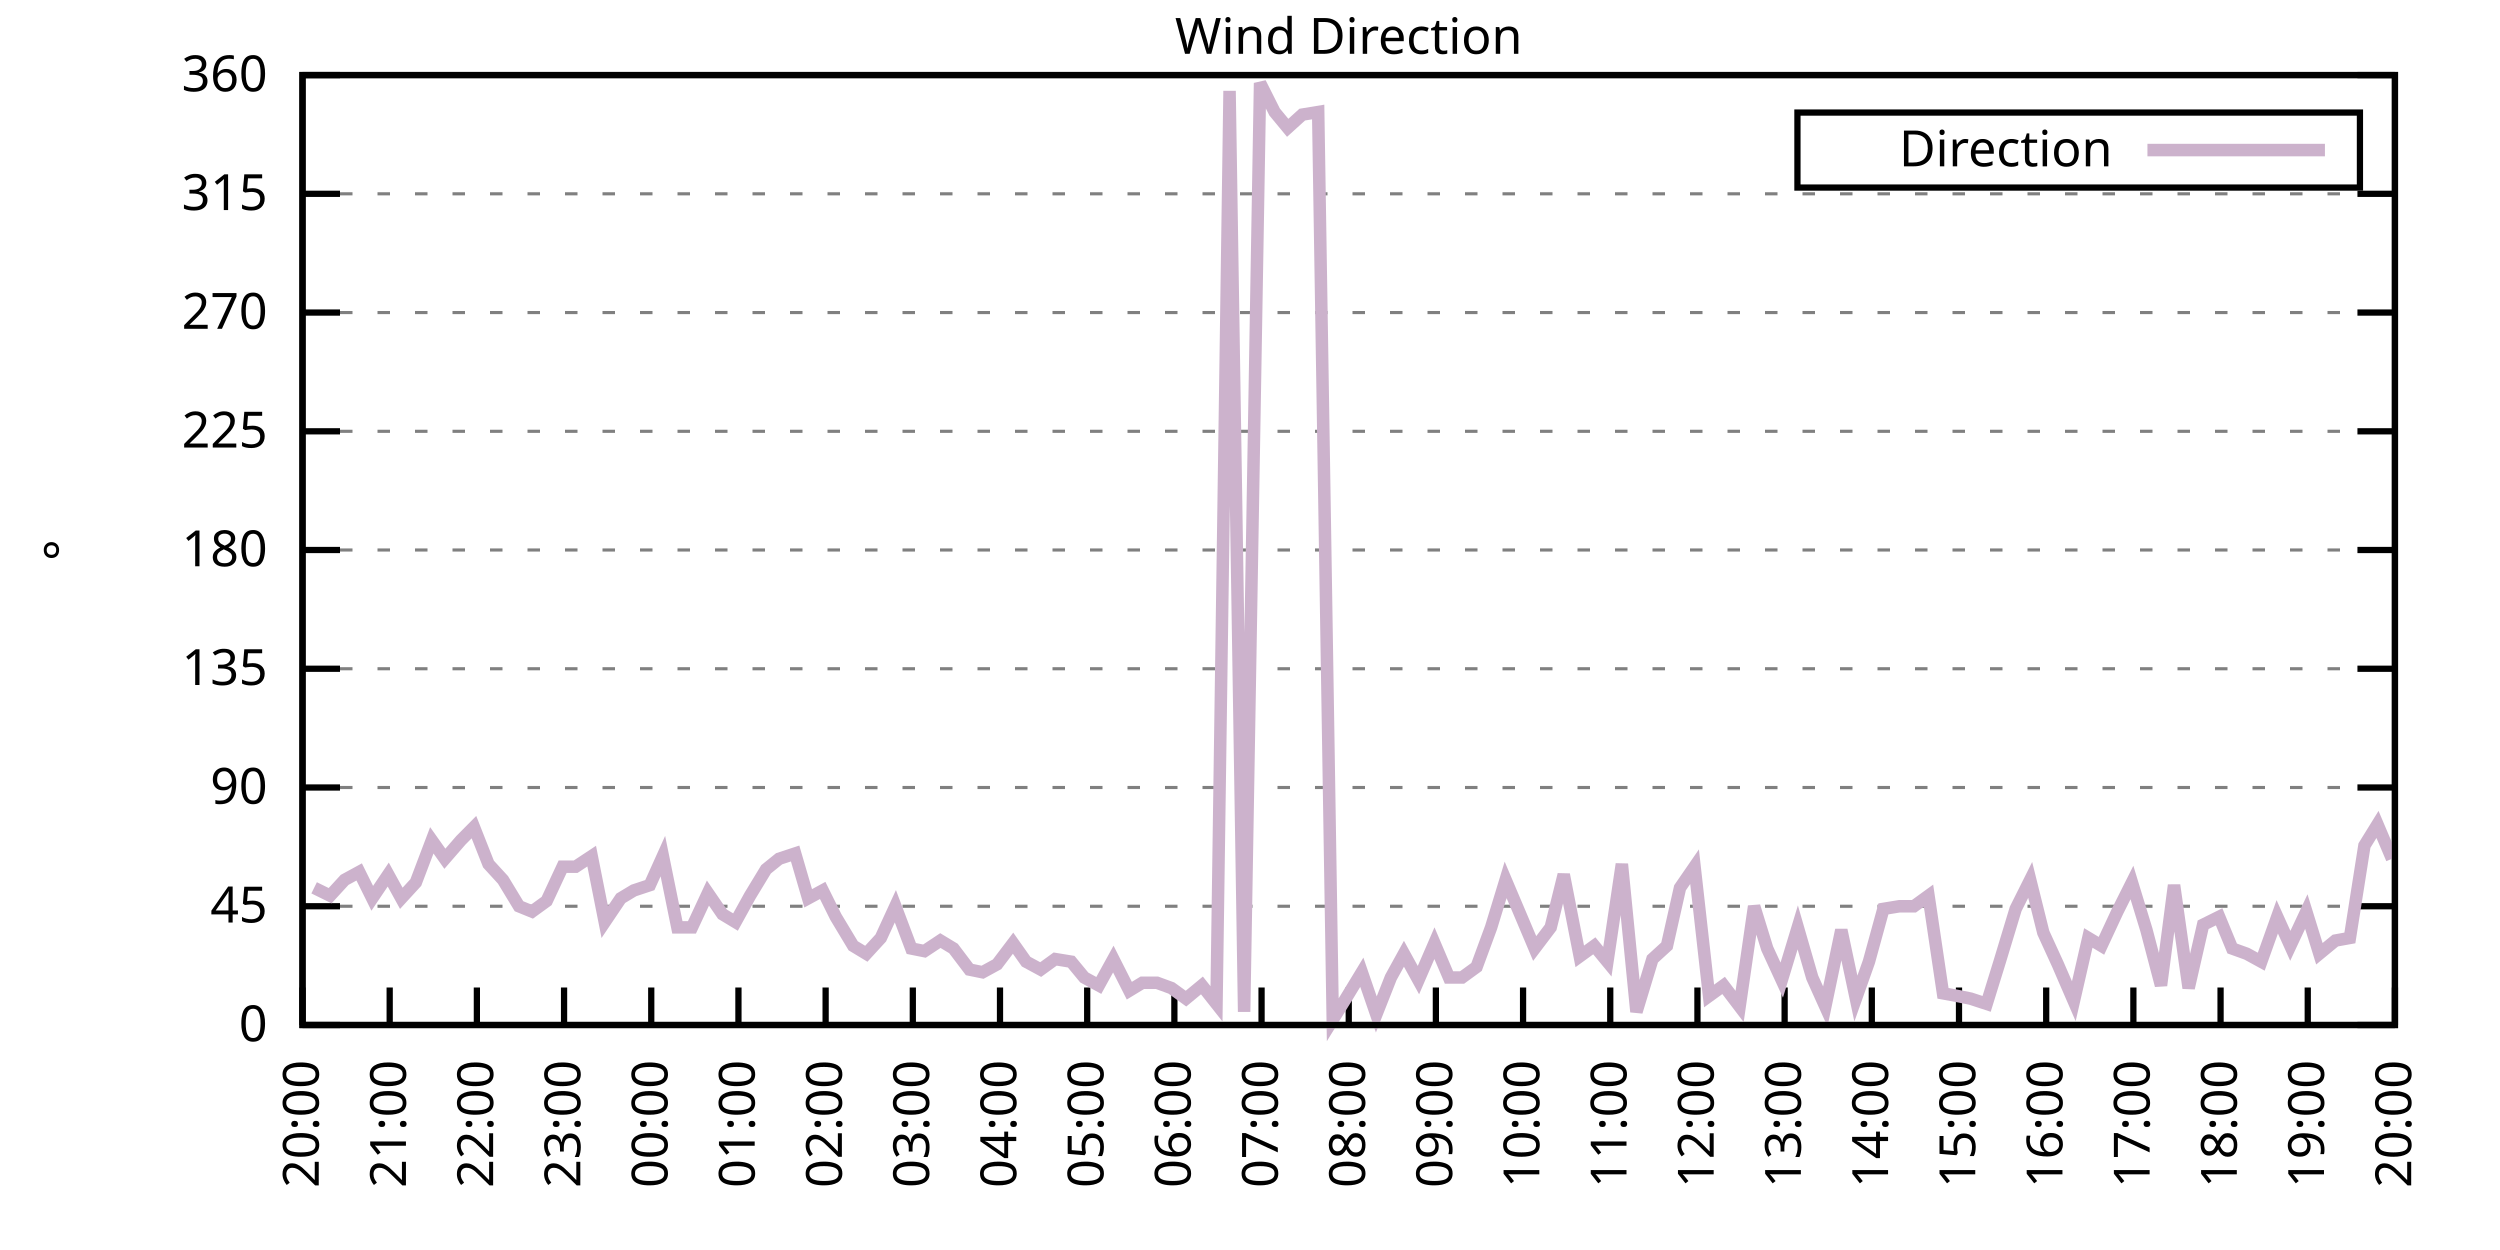
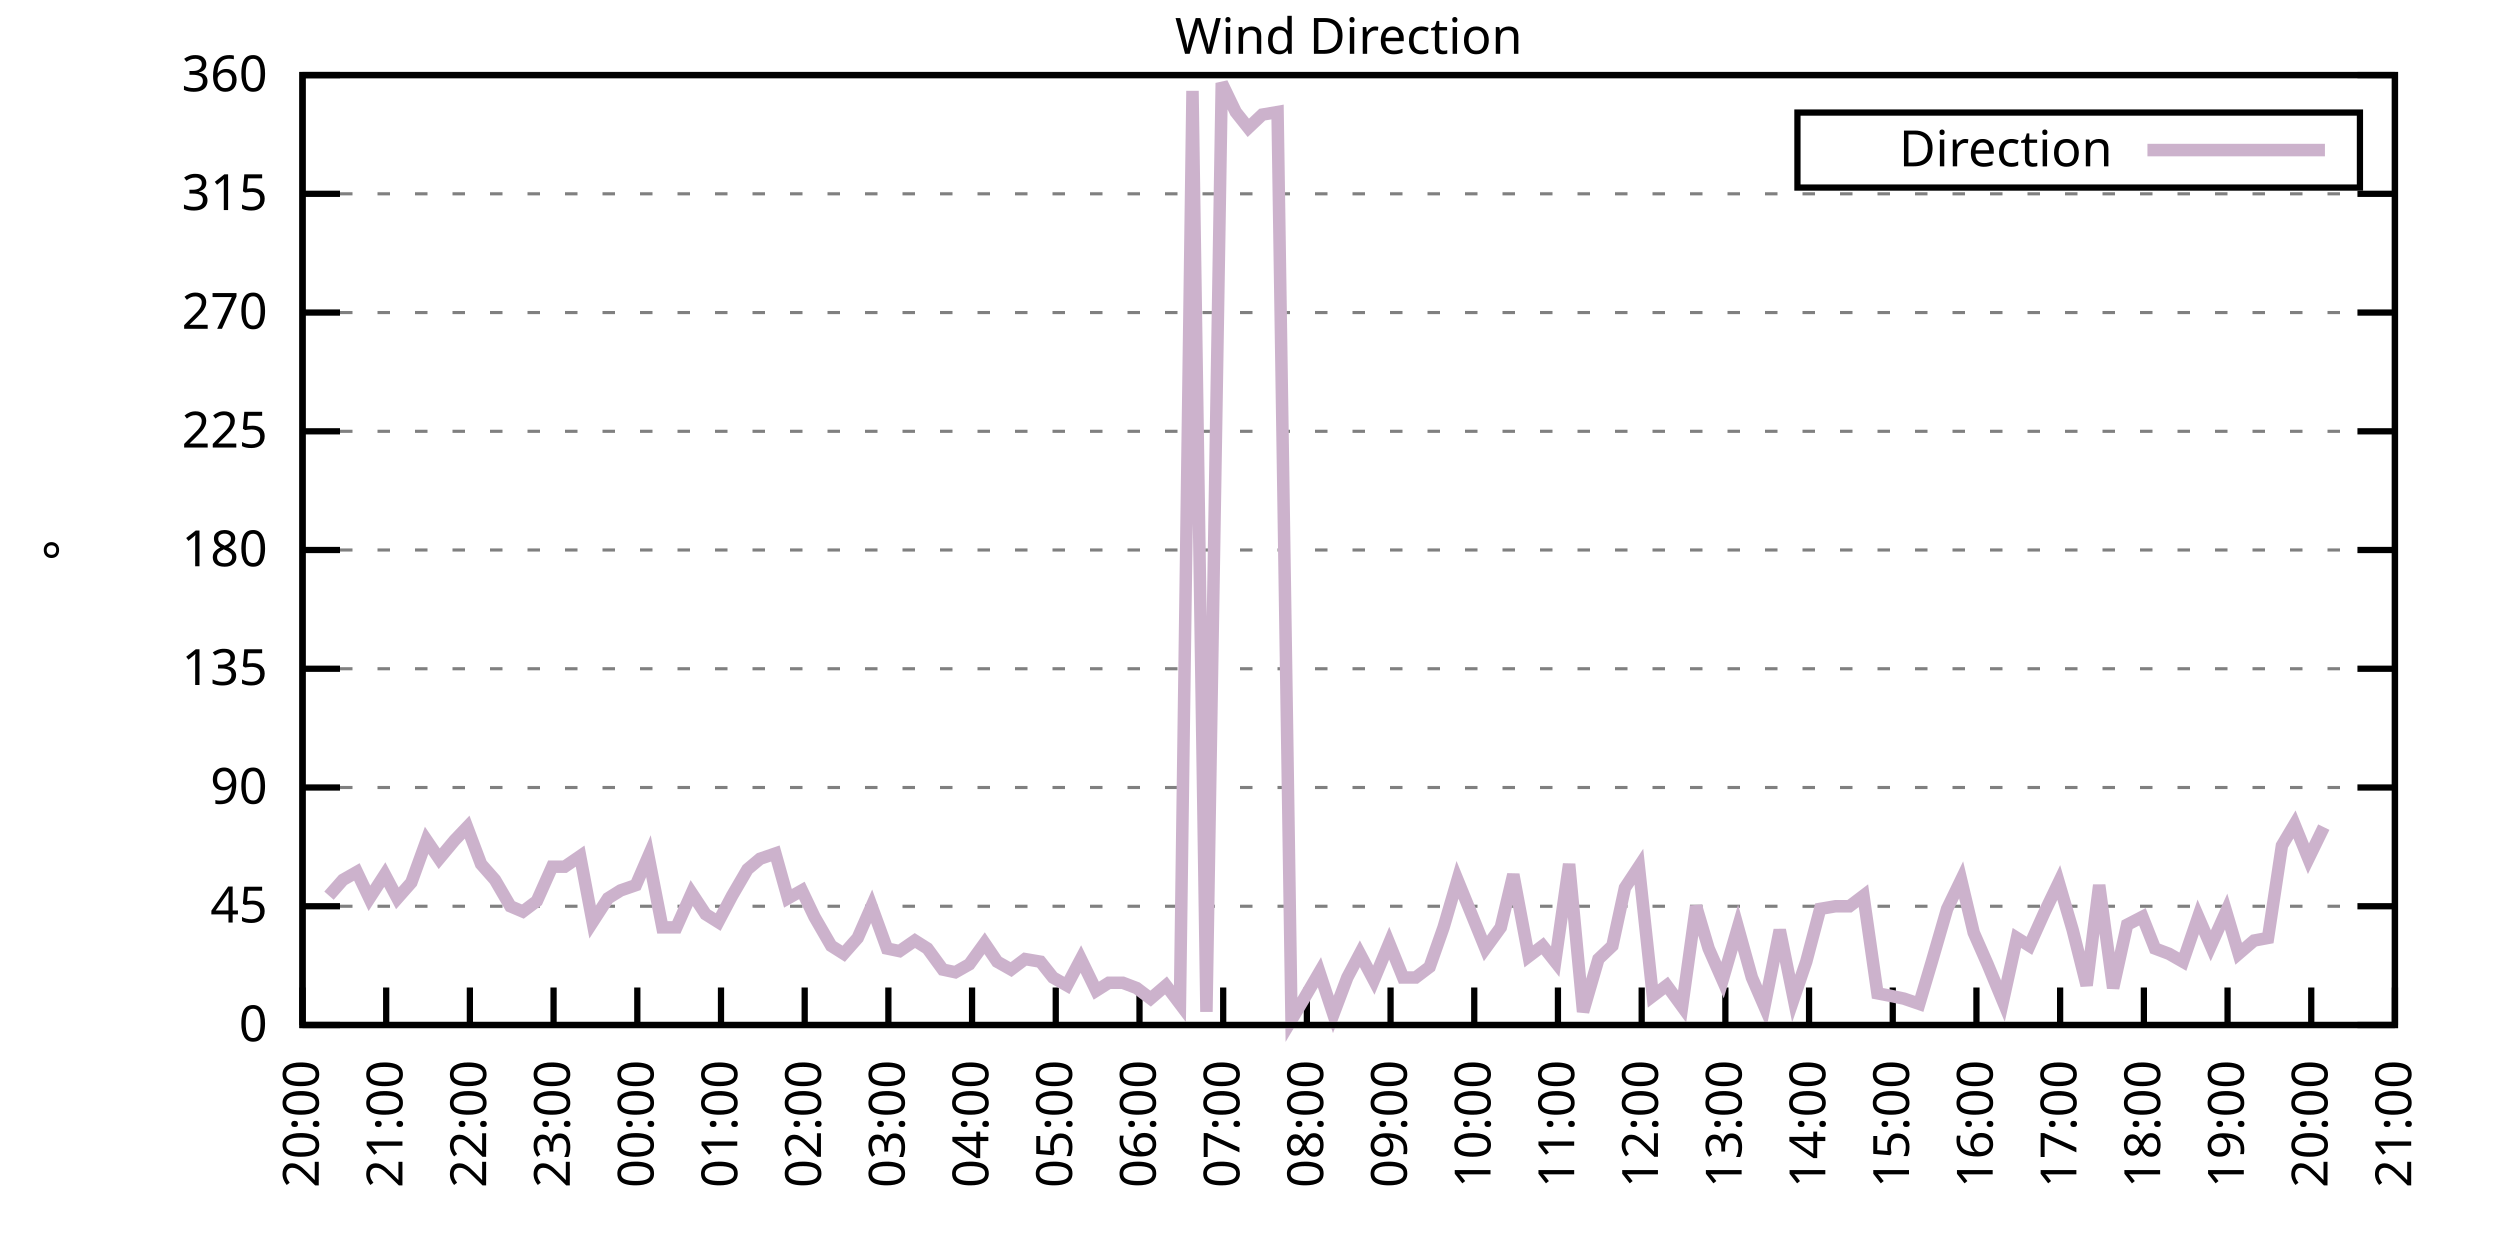
<svg xmlns="http://www.w3.org/2000/svg" xmlns:xlink="http://www.w3.org/1999/xlink" width="400" height="200" viewBox="0 0 400 200">
  <g id="gnuplot_canvas">
    <rect x="0" y="0" width="400" height="200" fill="none" />
    <defs>
      <circle id="gpDot" r="0.5" stroke-width="0.5" stroke="currentColor" />
      <path id="gpPt0" stroke-width="0.333" stroke="currentColor" d="M-1,0 h2 M0,-1 v2" />
      <path id="gpPt1" stroke-width="0.333" stroke="currentColor" d="M-1,-1 L1,1 M1,-1 L-1,1" />
      <path id="gpPt2" stroke-width="0.333" stroke="currentColor" d="M-1,0 L1,0 M0,-1 L0,1 M-1,-1 L1,1 M-1,1 L1,-1" />
      <rect id="gpPt3" stroke-width="0.333" stroke="currentColor" x="-1" y="-1" width="2" height="2" />
      <rect id="gpPt4" stroke-width="0.333" stroke="currentColor" fill="currentColor" x="-1" y="-1" width="2" height="2" />
      <circle id="gpPt5" stroke-width="0.333" stroke="currentColor" cx="0" cy="0" r="1" />
      <use xlink:href="#gpPt5" id="gpPt6" fill="currentColor" stroke="none" />
      <path id="gpPt7" stroke-width="0.333" stroke="currentColor" d="M0,-1.33 L-1.33,0.67 L1.33,0.67 z" />
      <use xlink:href="#gpPt7" id="gpPt8" fill="currentColor" stroke="none" />
      <use xlink:href="#gpPt7" id="gpPt9" stroke="currentColor" transform="rotate(180)" />
      <use xlink:href="#gpPt9" id="gpPt10" fill="currentColor" stroke="none" />
      <use xlink:href="#gpPt3" id="gpPt11" stroke="currentColor" transform="rotate(45)" />
      <use xlink:href="#gpPt11" id="gpPt12" fill="currentColor" stroke="none" />
      <path id="gpPt13" stroke-width="0.333" stroke="currentColor" d="M0,1.330 L1.265,0.411 L0.782,-1.067 L-0.782,-1.076 L-1.265,0.411 z" />
      <use xlink:href="#gpPt13" id="gpPt14" fill="currentColor" stroke="none" />
      <filter id="textbox" filterUnits="objectBoundingBox" x="0" y="0" height="1" width="1">
        <feFlood flood-color="white" flood-opacity="1" result="bgnd" />
        <feComposite in="SourceGraphic" in2="bgnd" operator="atop" />
      </filter>
      <filter id="greybox" filterUnits="objectBoundingBox" x="0" y="0" height="1" width="1">
        <feFlood flood-color="lightgrey" flood-opacity="1" result="grey" />
        <feComposite in="SourceGraphic" in2="grey" operator="atop" />
      </filter>
    </defs>
    <g fill="none" color="white" stroke="currentColor" stroke-width="1.00" stroke-linecap="butt" stroke-linejoin="miter">
</g>
    <g fill="none" color="black" stroke="currentColor" stroke-width="1.00" stroke-linecap="butt" stroke-linejoin="miter">
      <g stroke="none" shape-rendering="crispEdges">
        <polygon fill="rgb(255, 255, 255)" points="48.40,164.00 383.18,164.00 383.18,12.02 48.40,12.02 " />
      </g>
    </g>
    <g fill="none" color="black" stroke="currentColor" stroke-width="1.00" stroke-linecap="butt" stroke-linejoin="miter">
</g>
    <g fill="none" color="black" stroke="black" stroke-width="0.50" stroke-linecap="butt" stroke-linejoin="miter">
</g>
    <g fill="none" color="gray" stroke="currentColor" stroke-width="0.50" stroke-linecap="butt" stroke-linejoin="miter">
      <path stroke="gray" stroke-dasharray="2,4" class="gridline" d="M48.40,164.00 L383.19,164.00  " />
    </g>
    <g fill="none" color="gray" stroke="gray" stroke-width="1.00" stroke-linecap="butt" stroke-linejoin="miter">
</g>
    <g fill="none" color="black" stroke="currentColor" stroke-width="1.00" stroke-linecap="butt" stroke-linejoin="miter">
      <path stroke="black" d="M48.40,164.00 L54.40,164.00 M383.19,164.00 L377.19,164.00  " />
      <g transform="translate(42.80,166.60)" stroke="none" fill="black" font-family="Sans" font-size="8.00" text-anchor="end">
        <text>
          <tspan font-family="Sans"> 0</tspan>
        </text>
      </g>
    </g>
    <g fill="none" color="black" stroke="currentColor" stroke-width="1.00" stroke-linecap="butt" stroke-linejoin="miter">
</g>
    <g fill="none" color="black" stroke="black" stroke-width="0.50" stroke-linecap="butt" stroke-linejoin="miter">
</g>
    <g fill="none" color="gray" stroke="currentColor" stroke-width="0.50" stroke-linecap="butt" stroke-linejoin="miter">
      <path stroke="gray" stroke-dasharray="2,4" class="gridline" d="M48.40,145.00 L383.19,145.00  " />
    </g>
    <g fill="none" color="gray" stroke="gray" stroke-width="1.00" stroke-linecap="butt" stroke-linejoin="miter">
</g>
    <g fill="none" color="black" stroke="currentColor" stroke-width="1.00" stroke-linecap="butt" stroke-linejoin="miter">
      <path stroke="black" d="M48.40,145.00 L54.40,145.00 M383.19,145.00 L377.19,145.00  " />
      <g transform="translate(42.80,147.60)" stroke="none" fill="black" font-family="Sans" font-size="8.00" text-anchor="end">
        <text>
          <tspan font-family="Sans"> 45</tspan>
        </text>
      </g>
    </g>
    <g fill="none" color="black" stroke="currentColor" stroke-width="1.00" stroke-linecap="butt" stroke-linejoin="miter">
</g>
    <g fill="none" color="black" stroke="black" stroke-width="0.50" stroke-linecap="butt" stroke-linejoin="miter">
</g>
    <g fill="none" color="gray" stroke="currentColor" stroke-width="0.50" stroke-linecap="butt" stroke-linejoin="miter">
      <path stroke="gray" stroke-dasharray="2,4" class="gridline" d="M48.40,126.00 L383.19,126.00  " />
    </g>
    <g fill="none" color="gray" stroke="gray" stroke-width="1.00" stroke-linecap="butt" stroke-linejoin="miter">
</g>
    <g fill="none" color="black" stroke="currentColor" stroke-width="1.00" stroke-linecap="butt" stroke-linejoin="miter">
      <path stroke="black" d="M48.40,126.00 L54.40,126.00 M383.19,126.00 L377.19,126.00  " />
      <g transform="translate(42.80,128.60)" stroke="none" fill="black" font-family="Sans" font-size="8.00" text-anchor="end">
        <text>
          <tspan font-family="Sans"> 90</tspan>
        </text>
      </g>
    </g>
    <g fill="none" color="black" stroke="currentColor" stroke-width="1.00" stroke-linecap="butt" stroke-linejoin="miter">
</g>
    <g fill="none" color="black" stroke="black" stroke-width="0.50" stroke-linecap="butt" stroke-linejoin="miter">
</g>
    <g fill="none" color="gray" stroke="currentColor" stroke-width="0.50" stroke-linecap="butt" stroke-linejoin="miter">
      <path stroke="gray" stroke-dasharray="2,4" class="gridline" d="M48.40,107.00 L383.19,107.00  " />
    </g>
    <g fill="none" color="gray" stroke="gray" stroke-width="1.00" stroke-linecap="butt" stroke-linejoin="miter">
</g>
    <g fill="none" color="black" stroke="currentColor" stroke-width="1.00" stroke-linecap="butt" stroke-linejoin="miter">
      <path stroke="black" d="M48.40,107.00 L54.40,107.00 M383.19,107.00 L377.19,107.00  " />
      <g transform="translate(42.80,109.60)" stroke="none" fill="black" font-family="Sans" font-size="8.00" text-anchor="end">
        <text>
          <tspan font-family="Sans"> 135</tspan>
        </text>
      </g>
    </g>
    <g fill="none" color="black" stroke="currentColor" stroke-width="1.00" stroke-linecap="butt" stroke-linejoin="miter">
</g>
    <g fill="none" color="black" stroke="black" stroke-width="0.50" stroke-linecap="butt" stroke-linejoin="miter">
</g>
    <g fill="none" color="gray" stroke="currentColor" stroke-width="0.50" stroke-linecap="butt" stroke-linejoin="miter">
      <path stroke="gray" stroke-dasharray="2,4" class="gridline" d="M48.40,88.00 L383.19,88.00  " />
    </g>
    <g fill="none" color="gray" stroke="gray" stroke-width="1.00" stroke-linecap="butt" stroke-linejoin="miter">
</g>
    <g fill="none" color="black" stroke="currentColor" stroke-width="1.00" stroke-linecap="butt" stroke-linejoin="miter">
      <path stroke="black" d="M48.40,88.00 L54.40,88.00 M383.19,88.00 L377.19,88.00  " />
      <g transform="translate(42.80,90.60)" stroke="none" fill="black" font-family="Sans" font-size="8.00" text-anchor="end">
        <text>
          <tspan font-family="Sans"> 180</tspan>
        </text>
      </g>
    </g>
    <g fill="none" color="black" stroke="currentColor" stroke-width="1.00" stroke-linecap="butt" stroke-linejoin="miter">
</g>
    <g fill="none" color="black" stroke="black" stroke-width="0.50" stroke-linecap="butt" stroke-linejoin="miter">
</g>
    <g fill="none" color="gray" stroke="currentColor" stroke-width="0.50" stroke-linecap="butt" stroke-linejoin="miter">
      <path stroke="gray" stroke-dasharray="2,4" class="gridline" d="M48.40,69.01 L383.19,69.01  " />
    </g>
    <g fill="none" color="gray" stroke="gray" stroke-width="1.00" stroke-linecap="butt" stroke-linejoin="miter">
</g>
    <g fill="none" color="black" stroke="currentColor" stroke-width="1.00" stroke-linecap="butt" stroke-linejoin="miter">
      <path stroke="black" d="M48.40,69.01 L54.40,69.01 M383.19,69.01 L377.19,69.01  " />
      <g transform="translate(42.80,71.61)" stroke="none" fill="black" font-family="Sans" font-size="8.00" text-anchor="end">
        <text>
          <tspan font-family="Sans"> 225</tspan>
        </text>
      </g>
    </g>
    <g fill="none" color="black" stroke="currentColor" stroke-width="1.00" stroke-linecap="butt" stroke-linejoin="miter">
</g>
    <g fill="none" color="black" stroke="black" stroke-width="0.50" stroke-linecap="butt" stroke-linejoin="miter">
</g>
    <g fill="none" color="gray" stroke="currentColor" stroke-width="0.50" stroke-linecap="butt" stroke-linejoin="miter">
      <path stroke="gray" stroke-dasharray="2,4" class="gridline" d="M48.40,50.01 L383.19,50.01  " />
    </g>
    <g fill="none" color="gray" stroke="gray" stroke-width="1.00" stroke-linecap="butt" stroke-linejoin="miter">
</g>
    <g fill="none" color="black" stroke="currentColor" stroke-width="1.00" stroke-linecap="butt" stroke-linejoin="miter">
      <path stroke="black" d="M48.40,50.01 L54.40,50.01 M383.19,50.01 L377.19,50.01  " />
      <g transform="translate(42.80,52.61)" stroke="none" fill="black" font-family="Sans" font-size="8.00" text-anchor="end">
        <text>
          <tspan font-family="Sans"> 270</tspan>
        </text>
      </g>
    </g>
    <g fill="none" color="black" stroke="currentColor" stroke-width="1.00" stroke-linecap="butt" stroke-linejoin="miter">
</g>
    <g fill="none" color="black" stroke="black" stroke-width="0.50" stroke-linecap="butt" stroke-linejoin="miter">
</g>
    <g fill="none" color="gray" stroke="currentColor" stroke-width="0.50" stroke-linecap="butt" stroke-linejoin="miter">
      <path stroke="gray" stroke-dasharray="2,4" class="gridline" d="M48.40,31.01 L383.19,31.01  " />
    </g>
    <g fill="none" color="gray" stroke="gray" stroke-width="1.00" stroke-linecap="butt" stroke-linejoin="miter">
</g>
    <g fill="none" color="black" stroke="currentColor" stroke-width="1.00" stroke-linecap="butt" stroke-linejoin="miter">
      <path stroke="black" d="M48.40,31.01 L54.40,31.01 M383.19,31.01 L377.19,31.01  " />
      <g transform="translate(42.80,33.61)" stroke="none" fill="black" font-family="Sans" font-size="8.00" text-anchor="end">
        <text>
          <tspan font-family="Sans"> 315</tspan>
        </text>
      </g>
    </g>
    <g fill="none" color="black" stroke="currentColor" stroke-width="1.00" stroke-linecap="butt" stroke-linejoin="miter">
</g>
    <g fill="none" color="black" stroke="black" stroke-width="0.50" stroke-linecap="butt" stroke-linejoin="miter">
</g>
    <g fill="none" color="gray" stroke="currentColor" stroke-width="0.50" stroke-linecap="butt" stroke-linejoin="miter">
      <path stroke="gray" stroke-dasharray="2,4" class="gridline" d="M48.40,12.01 L383.19,12.01  " />
    </g>
    <g fill="none" color="gray" stroke="gray" stroke-width="1.00" stroke-linecap="butt" stroke-linejoin="miter">
</g>
    <g fill="none" color="black" stroke="currentColor" stroke-width="1.00" stroke-linecap="butt" stroke-linejoin="miter">
      <path stroke="black" d="M48.40,12.01 L54.40,12.01 M383.19,12.01 L377.19,12.01  " />
      <g transform="translate(42.80,14.61)" stroke="none" fill="black" font-family="Sans" font-size="8.00" text-anchor="end">
        <text>
          <tspan font-family="Sans"> 360</tspan>
        </text>
      </g>
    </g>
    <g fill="none" color="black" stroke="currentColor" stroke-width="1.00" stroke-linecap="butt" stroke-linejoin="miter">
      <path stroke="black" d="M48.40,164.00 L48.40,158.00  " />
      <g transform="translate(51.00,169.60) rotate(270.00)" stroke="none" fill="black" font-family="Sans" font-size="8.00" text-anchor="end">
        <text>
          <tspan font-family="Sans">20:00</tspan>
        </text>
      </g>
    </g>
    <g fill="none" color="black" stroke="currentColor" stroke-width="1.00" stroke-linecap="butt" stroke-linejoin="miter">
-       <path stroke="black" d="M62.35,164.00 L62.35,158.00  " />
-       <g transform="translate(64.95,169.60) rotate(270.00)" stroke="none" fill="black" font-family="Sans" font-size="8.00" text-anchor="end">
+       <path stroke="black" d="M61.79,164.00 L61.79,158.00  " />
+       <g transform="translate(64.39,169.60) rotate(270.00)" stroke="none" fill="black" font-family="Sans" font-size="8.00" text-anchor="end">
        <text>
          <tspan font-family="Sans">21:00</tspan>
        </text>
      </g>
    </g>
    <g fill="none" color="black" stroke="currentColor" stroke-width="1.00" stroke-linecap="butt" stroke-linejoin="miter">
-       <path stroke="black" d="M76.30,164.00 L76.30,158.00  " />
-       <g transform="translate(78.90,169.60) rotate(270.00)" stroke="none" fill="black" font-family="Sans" font-size="8.00" text-anchor="end">
+       <path stroke="black" d="M75.18,164.00 L75.18,158.00  " />
+       <g transform="translate(77.78,169.60) rotate(270.00)" stroke="none" fill="black" font-family="Sans" font-size="8.00" text-anchor="end">
        <text>
          <tspan font-family="Sans">22:00</tspan>
        </text>
      </g>
    </g>
    <g fill="none" color="black" stroke="currentColor" stroke-width="1.00" stroke-linecap="butt" stroke-linejoin="miter">
-       <path stroke="black" d="M90.25,164.00 L90.25,158.00  " />
-       <g transform="translate(92.85,169.60) rotate(270.00)" stroke="none" fill="black" font-family="Sans" font-size="8.00" text-anchor="end">
+       <path stroke="black" d="M88.57,164.00 L88.57,158.00  " />
+       <g transform="translate(91.17,169.60) rotate(270.00)" stroke="none" fill="black" font-family="Sans" font-size="8.00" text-anchor="end">
        <text>
          <tspan font-family="Sans">23:00</tspan>
        </text>
      </g>
    </g>
    <g fill="none" color="black" stroke="currentColor" stroke-width="1.00" stroke-linecap="butt" stroke-linejoin="miter">
-       <path stroke="black" d="M104.20,164.00 L104.20,158.00  " />
-       <g transform="translate(106.80,169.60) rotate(270.00)" stroke="none" fill="black" font-family="Sans" font-size="8.00" text-anchor="end">
+       <path stroke="black" d="M101.97,164.00 L101.97,158.00  " />
+       <g transform="translate(104.57,169.60) rotate(270.00)" stroke="none" fill="black" font-family="Sans" font-size="8.00" text-anchor="end">
        <text>
          <tspan font-family="Sans">00:00</tspan>
        </text>
      </g>
    </g>
    <g fill="none" color="black" stroke="currentColor" stroke-width="1.00" stroke-linecap="butt" stroke-linejoin="miter">
-       <path stroke="black" d="M118.15,164.00 L118.15,158.00  " />
-       <g transform="translate(120.75,169.60) rotate(270.00)" stroke="none" fill="black" font-family="Sans" font-size="8.00" text-anchor="end">
+       <path stroke="black" d="M115.36,164.00 L115.36,158.00  " />
+       <g transform="translate(117.96,169.60) rotate(270.00)" stroke="none" fill="black" font-family="Sans" font-size="8.00" text-anchor="end">
        <text>
          <tspan font-family="Sans">01:00</tspan>
        </text>
      </g>
    </g>
    <g fill="none" color="black" stroke="currentColor" stroke-width="1.00" stroke-linecap="butt" stroke-linejoin="miter">
-       <path stroke="black" d="M132.10,164.00 L132.10,158.00  " />
-       <g transform="translate(134.70,169.60) rotate(270.00)" stroke="none" fill="black" font-family="Sans" font-size="8.00" text-anchor="end">
+       <path stroke="black" d="M128.75,164.00 L128.75,158.00  " />
+       <g transform="translate(131.35,169.60) rotate(270.00)" stroke="none" fill="black" font-family="Sans" font-size="8.00" text-anchor="end">
        <text>
          <tspan font-family="Sans">02:00</tspan>
        </text>
      </g>
    </g>
    <g fill="none" color="black" stroke="currentColor" stroke-width="1.00" stroke-linecap="butt" stroke-linejoin="miter">
-       <path stroke="black" d="M146.05,164.00 L146.05,158.00  " />
-       <g transform="translate(148.65,169.60) rotate(270.00)" stroke="none" fill="black" font-family="Sans" font-size="8.00" text-anchor="end">
+       <path stroke="black" d="M142.14,164.00 L142.14,158.00  " />
+       <g transform="translate(144.74,169.60) rotate(270.00)" stroke="none" fill="black" font-family="Sans" font-size="8.00" text-anchor="end">
        <text>
          <tspan font-family="Sans">03:00</tspan>
        </text>
      </g>
    </g>
    <g fill="none" color="black" stroke="currentColor" stroke-width="1.00" stroke-linecap="butt" stroke-linejoin="miter">
-       <path stroke="black" d="M160.00,164.00 L160.00,158.00  " />
-       <g transform="translate(162.60,169.60) rotate(270.00)" stroke="none" fill="black" font-family="Sans" font-size="8.00" text-anchor="end">
+       <path stroke="black" d="M155.53,164.00 L155.53,158.00  " />
+       <g transform="translate(158.13,169.60) rotate(270.00)" stroke="none" fill="black" font-family="Sans" font-size="8.00" text-anchor="end">
        <text>
          <tspan font-family="Sans">04:00</tspan>
        </text>
      </g>
    </g>
    <g fill="none" color="black" stroke="currentColor" stroke-width="1.00" stroke-linecap="butt" stroke-linejoin="miter">
-       <path stroke="black" d="M173.95,164.00 L173.95,158.00  " />
-       <g transform="translate(176.55,169.60) rotate(270.00)" stroke="none" fill="black" font-family="Sans" font-size="8.00" text-anchor="end">
+       <path stroke="black" d="M168.92,164.00 L168.92,158.00  " />
+       <g transform="translate(171.52,169.60) rotate(270.00)" stroke="none" fill="black" font-family="Sans" font-size="8.00" text-anchor="end">
        <text>
          <tspan font-family="Sans">05:00</tspan>
        </text>
      </g>
    </g>
    <g fill="none" color="black" stroke="currentColor" stroke-width="1.00" stroke-linecap="butt" stroke-linejoin="miter">
-       <path stroke="black" d="M187.90,164.00 L187.90,158.00  " />
-       <g transform="translate(190.50,169.60) rotate(270.00)" stroke="none" fill="black" font-family="Sans" font-size="8.00" text-anchor="end">
+       <path stroke="black" d="M182.32,164.00 L182.32,158.00  " />
+       <g transform="translate(184.92,169.60) rotate(270.00)" stroke="none" fill="black" font-family="Sans" font-size="8.00" text-anchor="end">
        <text>
          <tspan font-family="Sans">06:00</tspan>
        </text>
      </g>
    </g>
    <g fill="none" color="black" stroke="currentColor" stroke-width="1.00" stroke-linecap="butt" stroke-linejoin="miter">
-       <path stroke="black" d="M201.85,164.00 L201.85,158.00  " />
-       <g transform="translate(204.45,169.60) rotate(270.00)" stroke="none" fill="black" font-family="Sans" font-size="8.00" text-anchor="end">
+       <path stroke="black" d="M195.71,164.00 L195.71,158.00  " />
+       <g transform="translate(198.31,169.60) rotate(270.00)" stroke="none" fill="black" font-family="Sans" font-size="8.00" text-anchor="end">
        <text>
          <tspan font-family="Sans">07:00</tspan>
        </text>
      </g>
    </g>
    <g fill="none" color="black" stroke="currentColor" stroke-width="1.00" stroke-linecap="butt" stroke-linejoin="miter">
-       <path stroke="black" d="M215.80,164.00 L215.80,158.00  " />
-       <g transform="translate(218.40,169.60) rotate(270.00)" stroke="none" fill="black" font-family="Sans" font-size="8.00" text-anchor="end">
+       <path stroke="black" d="M209.10,164.00 L209.10,158.00  " />
+       <g transform="translate(211.70,169.60) rotate(270.00)" stroke="none" fill="black" font-family="Sans" font-size="8.00" text-anchor="end">
        <text>
          <tspan font-family="Sans">08:00</tspan>
        </text>
      </g>
    </g>
    <g fill="none" color="black" stroke="currentColor" stroke-width="1.00" stroke-linecap="butt" stroke-linejoin="miter">
-       <path stroke="black" d="M229.74,164.00 L229.74,158.00  " />
-       <g transform="translate(232.34,169.60) rotate(270.00)" stroke="none" fill="black" font-family="Sans" font-size="8.00" text-anchor="end">
+       <path stroke="black" d="M222.49,164.00 L222.49,158.00  " />
+       <g transform="translate(225.09,169.60) rotate(270.00)" stroke="none" fill="black" font-family="Sans" font-size="8.00" text-anchor="end">
        <text>
          <tspan font-family="Sans">09:00</tspan>
        </text>
      </g>
    </g>
    <g fill="none" color="black" stroke="currentColor" stroke-width="1.00" stroke-linecap="butt" stroke-linejoin="miter">
-       <path stroke="black" d="M243.69,164.00 L243.69,158.00  " />
-       <g transform="translate(246.29,169.60) rotate(270.00)" stroke="none" fill="black" font-family="Sans" font-size="8.00" text-anchor="end">
+       <path stroke="black" d="M235.88,164.00 L235.88,158.00  " />
+       <g transform="translate(238.48,169.60) rotate(270.00)" stroke="none" fill="black" font-family="Sans" font-size="8.00" text-anchor="end">
        <text>
          <tspan font-family="Sans">10:00</tspan>
        </text>
      </g>
    </g>
    <g fill="none" color="black" stroke="currentColor" stroke-width="1.00" stroke-linecap="butt" stroke-linejoin="miter">
-       <path stroke="black" d="M257.64,164.00 L257.64,158.00  " />
-       <g transform="translate(260.24,169.60) rotate(270.00)" stroke="none" fill="black" font-family="Sans" font-size="8.00" text-anchor="end">
+       <path stroke="black" d="M249.27,164.00 L249.27,158.00  " />
+       <g transform="translate(251.87,169.60) rotate(270.00)" stroke="none" fill="black" font-family="Sans" font-size="8.00" text-anchor="end">
        <text>
          <tspan font-family="Sans">11:00</tspan>
        </text>
      </g>
    </g>
    <g fill="none" color="black" stroke="currentColor" stroke-width="1.00" stroke-linecap="butt" stroke-linejoin="miter">
-       <path stroke="black" d="M271.59,164.00 L271.59,158.00  " />
-       <g transform="translate(274.19,169.60) rotate(270.00)" stroke="none" fill="black" font-family="Sans" font-size="8.00" text-anchor="end">
+       <path stroke="black" d="M262.67,164.00 L262.67,158.00  " />
+       <g transform="translate(265.27,169.60) rotate(270.00)" stroke="none" fill="black" font-family="Sans" font-size="8.00" text-anchor="end">
        <text>
          <tspan font-family="Sans">12:00</tspan>
        </text>
      </g>
    </g>
    <g fill="none" color="black" stroke="currentColor" stroke-width="1.00" stroke-linecap="butt" stroke-linejoin="miter">
-       <path stroke="black" d="M285.54,164.00 L285.54,158.00  " />
-       <g transform="translate(288.14,169.60) rotate(270.00)" stroke="none" fill="black" font-family="Sans" font-size="8.00" text-anchor="end">
+       <path stroke="black" d="M276.06,164.00 L276.06,158.00  " />
+       <g transform="translate(278.66,169.60) rotate(270.00)" stroke="none" fill="black" font-family="Sans" font-size="8.00" text-anchor="end">
        <text>
          <tspan font-family="Sans">13:00</tspan>
        </text>
      </g>
    </g>
    <g fill="none" color="black" stroke="currentColor" stroke-width="1.00" stroke-linecap="butt" stroke-linejoin="miter">
-       <path stroke="black" d="M299.49,164.00 L299.49,158.00  " />
-       <g transform="translate(302.09,169.60) rotate(270.00)" stroke="none" fill="black" font-family="Sans" font-size="8.00" text-anchor="end">
+       <path stroke="black" d="M289.45,164.00 L289.45,158.00  " />
+       <g transform="translate(292.05,169.60) rotate(270.00)" stroke="none" fill="black" font-family="Sans" font-size="8.00" text-anchor="end">
        <text>
          <tspan font-family="Sans">14:00</tspan>
        </text>
      </g>
    </g>
    <g fill="none" color="black" stroke="currentColor" stroke-width="1.00" stroke-linecap="butt" stroke-linejoin="miter">
-       <path stroke="black" d="M313.44,164.00 L313.44,158.00  " />
-       <g transform="translate(316.04,169.60) rotate(270.00)" stroke="none" fill="black" font-family="Sans" font-size="8.00" text-anchor="end">
+       <path stroke="black" d="M302.84,164.00 L302.84,158.00  " />
+       <g transform="translate(305.44,169.60) rotate(270.00)" stroke="none" fill="black" font-family="Sans" font-size="8.00" text-anchor="end">
        <text>
          <tspan font-family="Sans">15:00</tspan>
        </text>
      </g>
    </g>
    <g fill="none" color="black" stroke="currentColor" stroke-width="1.00" stroke-linecap="butt" stroke-linejoin="miter">
-       <path stroke="black" d="M327.39,164.00 L327.39,158.00  " />
-       <g transform="translate(329.99,169.60) rotate(270.00)" stroke="none" fill="black" font-family="Sans" font-size="8.00" text-anchor="end">
+       <path stroke="black" d="M316.23,164.00 L316.23,158.00  " />
+       <g transform="translate(318.83,169.60) rotate(270.00)" stroke="none" fill="black" font-family="Sans" font-size="8.00" text-anchor="end">
        <text>
          <tspan font-family="Sans">16:00</tspan>
        </text>
      </g>
    </g>
    <g fill="none" color="black" stroke="currentColor" stroke-width="1.00" stroke-linecap="butt" stroke-linejoin="miter">
-       <path stroke="black" d="M341.34,164.00 L341.34,158.00  " />
-       <g transform="translate(343.94,169.60) rotate(270.00)" stroke="none" fill="black" font-family="Sans" font-size="8.00" text-anchor="end">
+       <path stroke="black" d="M329.62,164.00 L329.62,158.00  " />
+       <g transform="translate(332.22,169.60) rotate(270.00)" stroke="none" fill="black" font-family="Sans" font-size="8.00" text-anchor="end">
        <text>
          <tspan font-family="Sans">17:00</tspan>
        </text>
      </g>
    </g>
    <g fill="none" color="black" stroke="currentColor" stroke-width="1.00" stroke-linecap="butt" stroke-linejoin="miter">
-       <path stroke="black" d="M355.29,164.00 L355.29,158.00  " />
-       <g transform="translate(357.89,169.60) rotate(270.00)" stroke="none" fill="black" font-family="Sans" font-size="8.00" text-anchor="end">
+       <path stroke="black" d="M343.02,164.00 L343.02,158.00  " />
+       <g transform="translate(345.62,169.60) rotate(270.00)" stroke="none" fill="black" font-family="Sans" font-size="8.00" text-anchor="end">
        <text>
          <tspan font-family="Sans">18:00</tspan>
        </text>
      </g>
    </g>
    <g fill="none" color="black" stroke="currentColor" stroke-width="1.00" stroke-linecap="butt" stroke-linejoin="miter">
-       <path stroke="black" d="M369.24,164.00 L369.24,158.00  " />
-       <g transform="translate(371.84,169.60) rotate(270.00)" stroke="none" fill="black" font-family="Sans" font-size="8.00" text-anchor="end">
+       <path stroke="black" d="M356.41,164.00 L356.41,158.00  " />
+       <g transform="translate(359.01,169.60) rotate(270.00)" stroke="none" fill="black" font-family="Sans" font-size="8.00" text-anchor="end">
        <text>
          <tspan font-family="Sans">19:00</tspan>
+         </text>
+       </g>
+     </g>
+     <g fill="none" color="black" stroke="currentColor" stroke-width="1.00" stroke-linecap="butt" stroke-linejoin="miter">
+       <path stroke="black" d="M369.80,164.00 L369.80,158.00  " />
+       <g transform="translate(372.40,169.60) rotate(270.00)" stroke="none" fill="black" font-family="Sans" font-size="8.00" text-anchor="end">
+         <text>
+           <tspan font-family="Sans">20:00</tspan>
        </text>
      </g>
    </g>
    <g fill="none" color="black" stroke="currentColor" stroke-width="1.00" stroke-linecap="butt" stroke-linejoin="miter">
      <path stroke="black" d="M383.19,164.00 L383.19,158.00  " />
      <g transform="translate(385.79,169.60) rotate(270.00)" stroke="none" fill="black" font-family="Sans" font-size="8.00" text-anchor="end">
        <text>
-           <tspan font-family="Sans">20:00</tspan>
+           <tspan font-family="Sans">21:00</tspan>
        </text>
      </g>
    </g>
    <g fill="none" color="black" stroke="currentColor" stroke-width="1.00" stroke-linecap="butt" stroke-linejoin="miter">
</g>
    <g fill="none" color="black" stroke="currentColor" stroke-width="1.00" stroke-linecap="butt" stroke-linejoin="miter">
      <path stroke="black" d="M48.40,12.01 L48.40,164.00 L383.19,164.00 L383.19,12.01 L48.40,12.01 Z  " />
    </g>
    <g fill="none" color="black" stroke="currentColor" stroke-width="1.00" stroke-linecap="butt" stroke-linejoin="miter">
</g>
    <g fill="none" color="black" stroke="currentColor" stroke-width="1.00" stroke-linecap="butt" stroke-linejoin="miter">
      <path stroke="black" d="M287.59,30.01 L287.59,18.01 L377.59,18.01 L377.59,30.01 L287.59,30.01 Z  " />
    </g>
    <g id="Wind_direction_plot_1">
      <g fill="none" color="white" stroke="black" stroke-width="2.00" stroke-linecap="butt" stroke-linejoin="miter">
</g>
      <g fill="none" color="black" stroke="currentColor" stroke-width="2.00" stroke-linecap="butt" stroke-linejoin="miter">
        <g transform="translate(337.99,26.61)" stroke="none" fill="black" font-family="Sans" font-size="8.00" text-anchor="end">
          <text>
            <tspan font-family="Sans">Direction</tspan>
          </text>
        </g>
      </g>
      <g fill="none" color="black" stroke="currentColor" stroke-width="2.00" stroke-linecap="butt" stroke-linejoin="miter">
-         <path stroke="rgb(204, 178, 204)" d="M343.59,24.01 L371.99,24.01 M50.26,142.05 L52.82,143.31 L55.14,140.78 L57.47,139.51 L59.56,143.73 L62.12,139.93   L64.21,143.73 L66.53,141.20 L69.09,134.45 L71.18,137.40 L73.74,134.45 L75.83,132.34 L78.16,138.25 L80.48,140.78   L83.04,145.00 L85.13,145.85 L87.46,144.16 L90.02,138.67 L92.11,138.67 L94.67,136.98 L96.76,147.53 L99.32,143.73   L101.41,142.47 L103.97,141.62 L106.06,136.98 L108.38,148.38 L110.71,148.38 L113.27,142.89 L115.59,146.27 L117.68,147.53   L120.01,143.31 L122.57,139.09 L124.66,137.40 L127.22,136.56 L129.31,143.73 L131.63,142.47 L133.72,146.69 L136.51,151.33   L138.61,152.60 L140.93,150.07 L143.26,145.00 L145.81,151.76 L147.91,152.18 L150.46,150.49 L152.56,151.76 L155.11,155.13   L157.21,155.56 L159.53,154.29 L162.09,150.91 L164.18,153.87 L166.51,155.13 L168.83,153.45 L171.39,153.87 L173.48,156.40   L175.81,157.67 L178.13,153.45 L180.69,158.51 L182.78,157.24 L185.11,157.24 L187.43,158.09 L189.76,159.78 L192.31,157.67   L194.64,160.62 L196.73,14.54 L199.06,161.89 L201.61,13.28 L203.94,17.92 L206.03,20.45 L208.36,18.34 L210.91,17.92   L213.24,163.16 L215.33,159.78 L217.89,155.56 L220.21,162.31 L222.54,156.40 L224.63,152.60 L226.95,156.82 L229.51,150.91   L231.84,156.40 L233.93,156.40 L236.25,154.71 L238.58,148.38 L240.90,140.78 L243.23,146.27 L245.55,151.76 L248.11,148.38   L250.20,139.93 L252.76,153.02 L255.09,151.33 L257.18,153.87 L259.50,138.25 L261.83,161.89 L264.39,153.45 L266.71,151.33   L268.80,142.05 L271.13,138.67 L273.45,159.36 L275.78,157.67 L278.34,161.04 L280.66,145.00 L282.75,151.76 L285.08,156.82   L287.64,148.38 L289.96,156.40 L292.05,161.04 L294.61,148.80 L296.94,159.78 L299.03,153.87 L301.35,145.42 L303.91,145.00   L306.23,145.00 L308.56,143.31 L310.88,158.93 L313.21,159.36 L315.30,159.78 L317.86,160.62 L319.95,153.87 L322.51,145.42   L324.83,140.78 L326.93,149.22 L329.25,154.29 L331.81,160.20 L334.13,150.07 L336.23,151.33 L338.78,145.85 L341.11,141.20   L343.43,148.80 L345.76,157.67 L347.85,141.62 L350.18,158.09 L352.50,147.96 L355.06,146.69 L357.15,151.76 L359.48,152.60   L361.80,153.87 L364.36,146.69 L366.45,151.33 L369.01,145.85 L371.10,152.60 L373.66,150.49 L375.98,150.07 L378.31,135.29   L380.40,131.91 L382.73,137.40  " />
+         <path stroke="rgb(204, 178, 204)" d="M343.59,24.01 L371.99,24.01 M52.64,143.31 L54.87,140.78 L57.10,139.51 L59.11,143.73 L61.57,139.93 L63.58,143.73   L65.81,141.20 L68.26,134.45 L70.27,137.40 L72.73,134.45 L74.74,132.34 L76.97,138.25 L79.20,140.78 L81.66,145.00   L83.66,145.85 L85.90,144.16 L88.35,138.67 L90.36,138.67 L92.82,136.98 L94.82,147.53 L97.28,143.73 L99.29,142.47   L101.74,141.62 L103.75,136.98 L105.98,148.38 L108.22,148.38 L110.67,142.89 L112.90,146.27 L114.91,147.53 L117.14,143.31   L119.60,139.09 L121.61,137.40 L124.06,136.56 L126.07,143.73 L128.30,142.47 L130.31,146.69 L132.99,151.33 L135.00,152.60   L137.23,150.07 L139.46,145.00 L141.92,151.76 L143.93,152.18 L146.38,150.49 L148.39,151.76 L150.85,155.13 L152.85,155.56   L155.09,154.29 L157.54,150.91 L159.55,153.87 L161.78,155.13 L164.01,153.45 L166.47,153.87 L168.48,156.40 L170.71,157.67   L172.94,153.45 L175.40,158.51 L177.41,157.24 L179.64,157.24 L181.87,158.09 L184.10,159.78 L186.56,157.67 L188.79,160.62   L190.80,14.54 L193.03,161.89 L195.48,13.28 L197.72,17.92 L199.73,20.45 L201.96,18.34 L204.41,17.92 L206.64,163.16   L208.65,159.78 L211.11,155.56 L213.34,162.31 L215.57,156.40 L217.58,152.60 L219.81,156.82 L222.27,150.91 L224.50,156.40   L226.51,156.40 L228.74,154.71 L230.97,148.38 L233.20,140.78 L235.44,146.27 L237.67,151.76 L240.12,148.38 L242.13,139.93   L244.59,153.02 L246.82,151.33 L248.83,153.87 L251.06,138.25 L253.29,161.89 L255.75,153.45 L257.98,151.33 L259.99,142.05   L262.22,138.67 L264.45,159.36 L266.68,157.67 L269.14,161.04 L271.37,145.00 L273.38,151.76 L275.61,156.82 L278.07,148.38   L280.30,156.40 L282.31,161.04 L284.76,148.80 L286.99,159.78 L289.00,153.87 L291.23,145.42 L293.69,145.00 L295.92,145.00   L298.15,143.31 L300.39,158.93 L302.62,159.36 L304.63,159.78 L307.08,160.62 L309.09,153.87 L311.54,145.42 L313.78,140.78   L315.79,149.22 L318.02,154.29 L320.47,160.20 L322.70,150.07 L324.71,151.33 L327.17,145.85 L329.40,141.20 L331.63,148.80   L333.86,157.67 L335.87,141.62 L338.10,158.09 L340.34,147.96 L342.79,146.69 L344.80,151.76 L347.03,152.60 L349.26,153.87   L351.72,146.69 L353.73,151.33 L356.18,145.85 L358.19,152.60 L360.65,150.49 L362.88,150.07 L365.11,135.29 L367.12,131.91   L369.35,137.40 L371.81,132.34  " />
      </g>
    </g>
    <g fill="none" color="black" stroke="currentColor" stroke-width="2.00" stroke-linecap="butt" stroke-linejoin="miter">
</g>
    <g fill="none" color="black" stroke="black" stroke-width="1.00" stroke-linecap="butt" stroke-linejoin="miter">
</g>
    <g fill="none" color="black" stroke="currentColor" stroke-width="1.00" stroke-linecap="butt" stroke-linejoin="miter">
      <path stroke="black" d="M48.40,12.01 L48.40,164.00 L383.19,164.00 L383.19,12.01 L48.40,12.01 Z  " />
      <g transform="translate(12.80,88.01) rotate(270.00)" stroke="none" fill="black" font-family="Sans" font-size="8.00" text-anchor="middle">
        <text>
          <tspan font-family="Sans">°</tspan>
        </text>
      </g>
    </g>
    <g fill="none" color="black" stroke="currentColor" stroke-width="1.00" stroke-linecap="butt" stroke-linejoin="miter">
</g>
    <g fill="none" color="black" stroke="currentColor" stroke-width="1.00" stroke-linecap="butt" stroke-linejoin="miter">
      <g transform="translate(215.79,8.61)" stroke="none" fill="black" font-family="Sans" font-size="8.00" text-anchor="middle">
        <text>
          <tspan font-family="Sans">Wind Direction</tspan>
        </text>
      </g>
    </g>
    <g fill="none" color="black" stroke="currentColor" stroke-width="1.00" stroke-linecap="butt" stroke-linejoin="miter">
</g>
  </g>
</svg>
